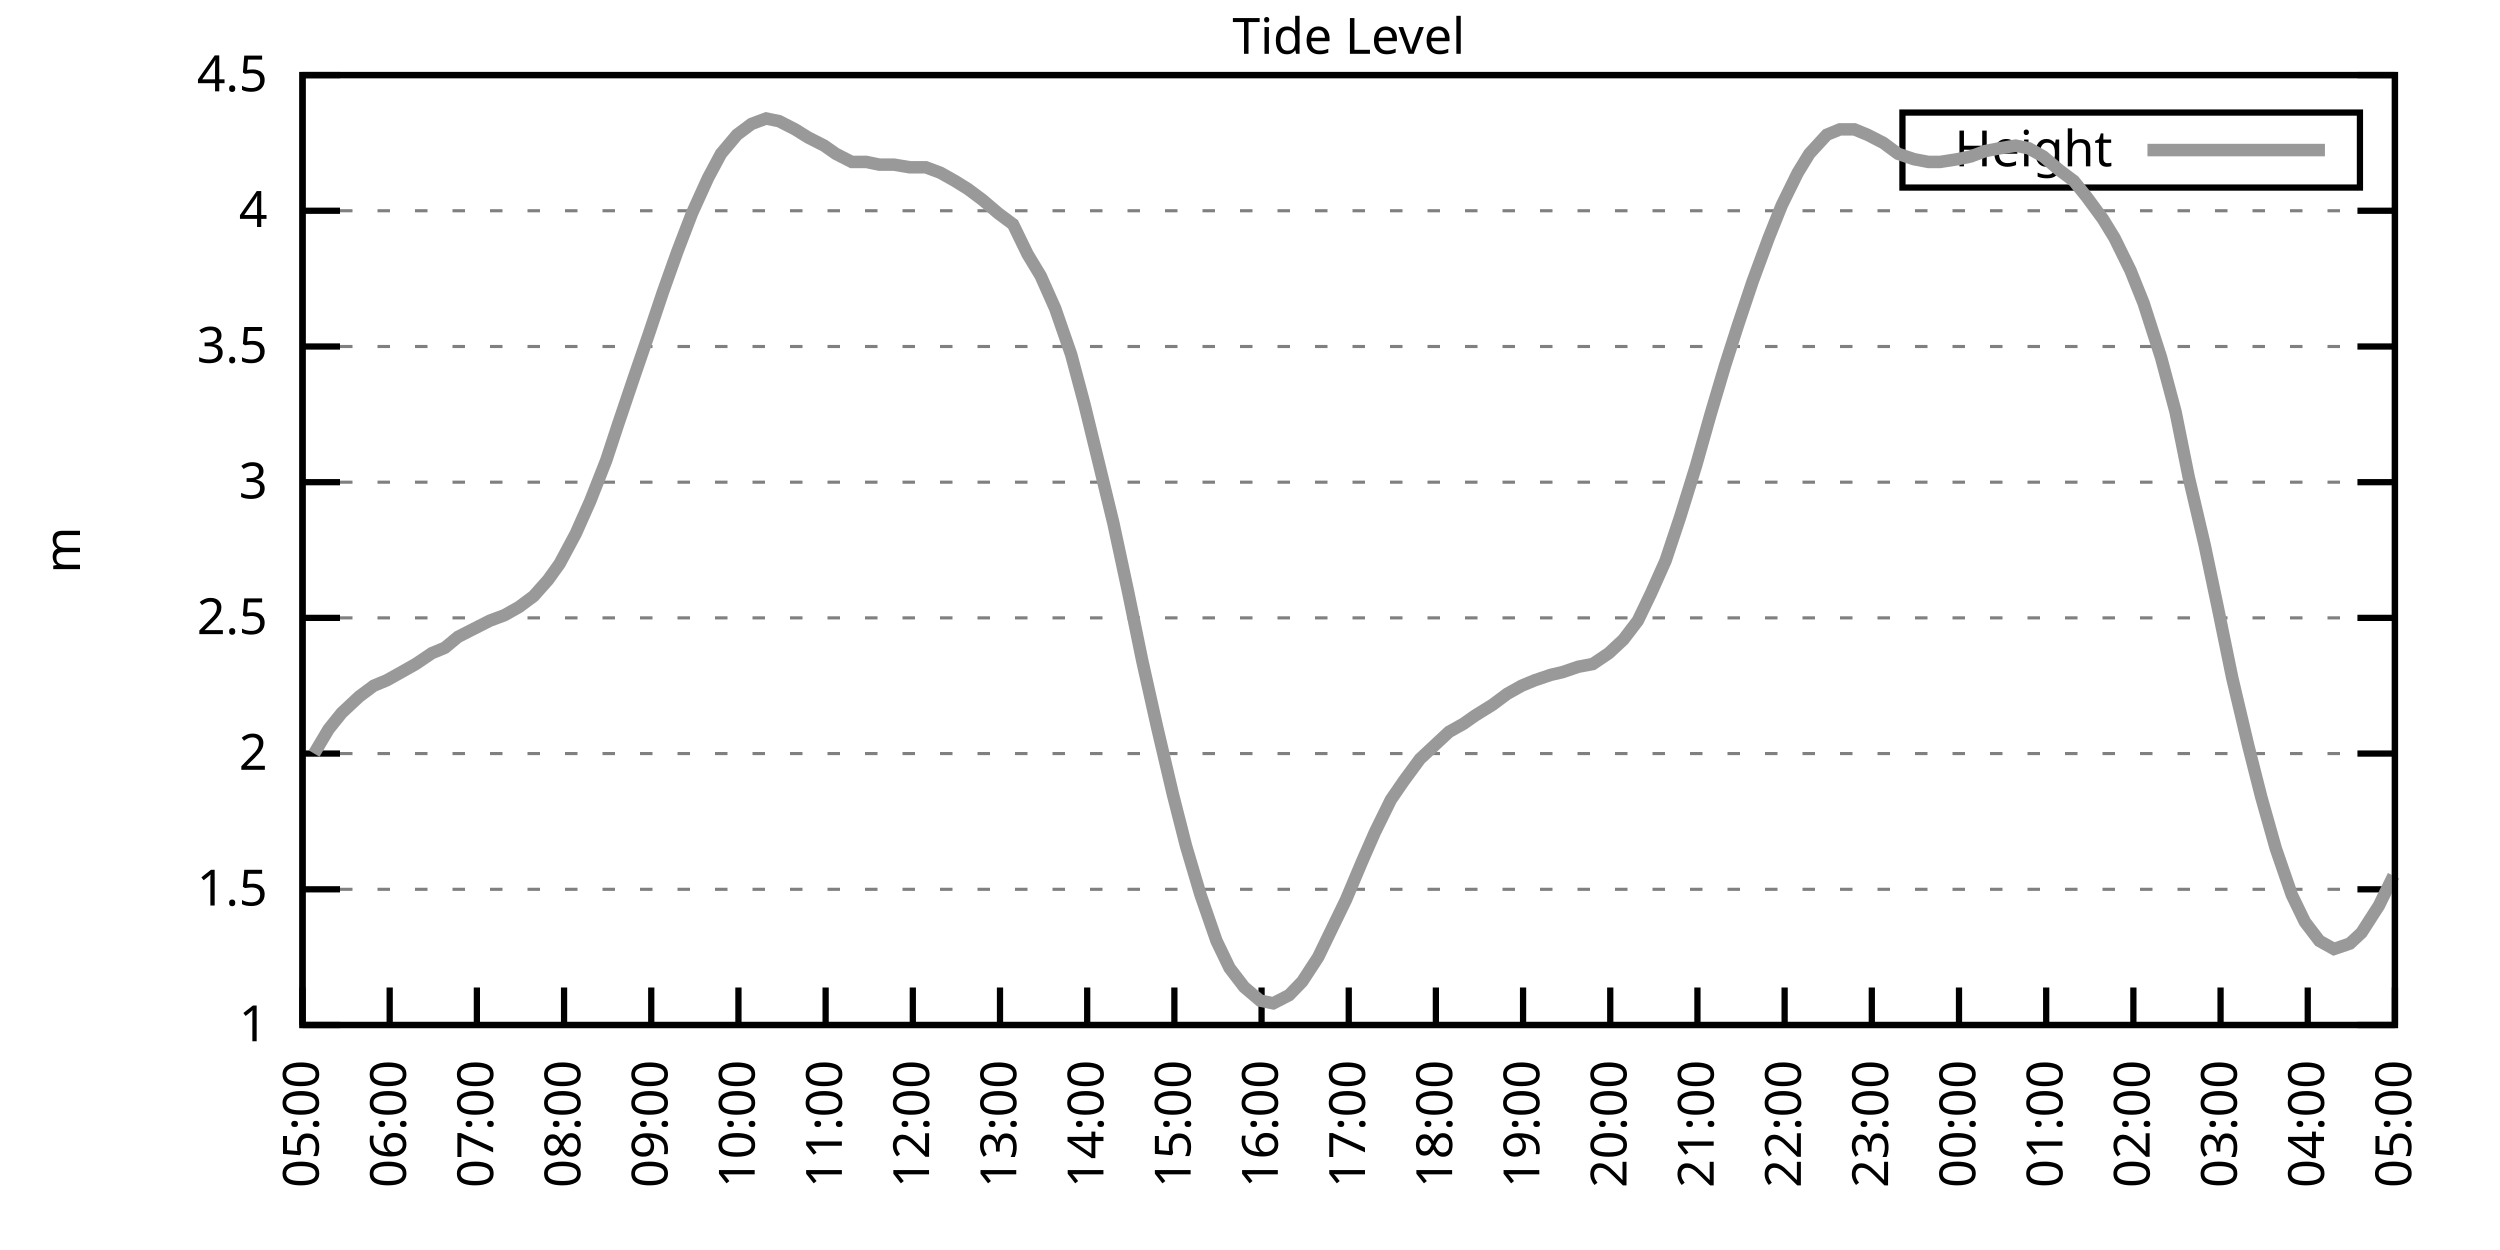
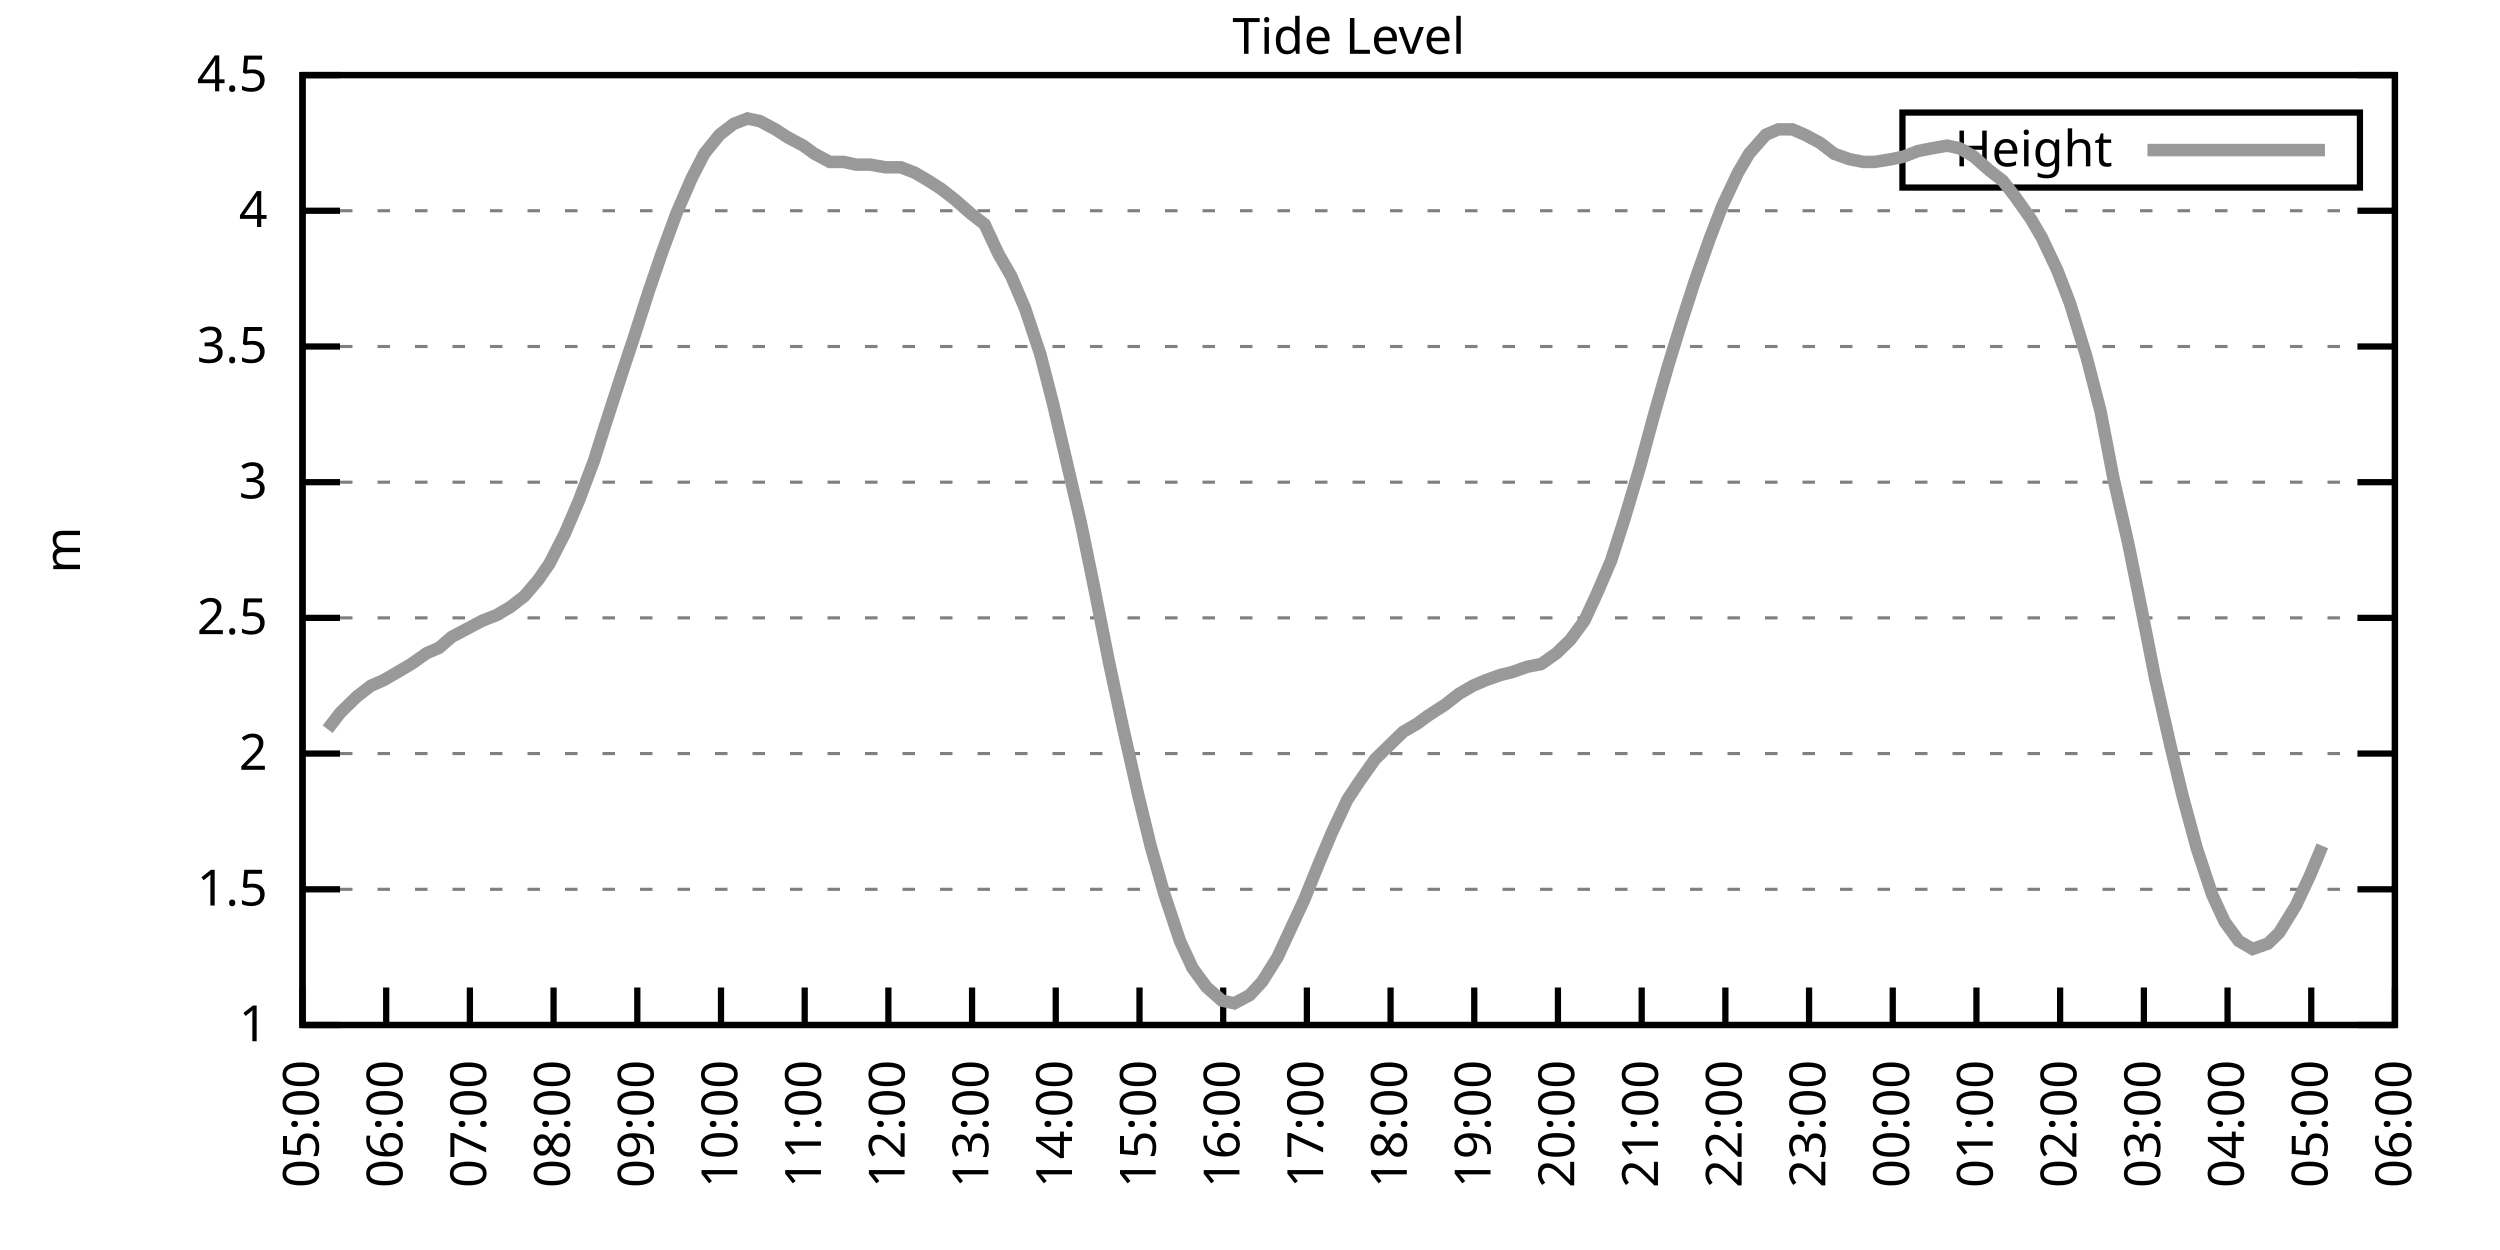
<svg xmlns="http://www.w3.org/2000/svg" xmlns:xlink="http://www.w3.org/1999/xlink" width="400" height="200" viewBox="0 0 400 200">
  <g id="gnuplot_canvas">
    <rect x="0" y="0" width="400" height="200" fill="none" />
    <defs>
      <circle id="gpDot" r="0.5" stroke-width="0.5" stroke="currentColor" />
      <path id="gpPt0" stroke-width="0.333" stroke="currentColor" d="M-1,0 h2 M0,-1 v2" />
      <path id="gpPt1" stroke-width="0.333" stroke="currentColor" d="M-1,-1 L1,1 M1,-1 L-1,1" />
      <path id="gpPt2" stroke-width="0.333" stroke="currentColor" d="M-1,0 L1,0 M0,-1 L0,1 M-1,-1 L1,1 M-1,1 L1,-1" />
      <rect id="gpPt3" stroke-width="0.333" stroke="currentColor" x="-1" y="-1" width="2" height="2" />
      <rect id="gpPt4" stroke-width="0.333" stroke="currentColor" fill="currentColor" x="-1" y="-1" width="2" height="2" />
      <circle id="gpPt5" stroke-width="0.333" stroke="currentColor" cx="0" cy="0" r="1" />
      <use xlink:href="#gpPt5" id="gpPt6" fill="currentColor" stroke="none" />
      <path id="gpPt7" stroke-width="0.333" stroke="currentColor" d="M0,-1.33 L-1.33,0.67 L1.33,0.67 z" />
      <use xlink:href="#gpPt7" id="gpPt8" fill="currentColor" stroke="none" />
      <use xlink:href="#gpPt7" id="gpPt9" stroke="currentColor" transform="rotate(180)" />
      <use xlink:href="#gpPt9" id="gpPt10" fill="currentColor" stroke="none" />
      <use xlink:href="#gpPt3" id="gpPt11" stroke="currentColor" transform="rotate(45)" />
      <use xlink:href="#gpPt11" id="gpPt12" fill="currentColor" stroke="none" />
      <path id="gpPt13" stroke-width="0.333" stroke="currentColor" d="M0,1.330 L1.265,0.411 L0.782,-1.067 L-0.782,-1.076 L-1.265,0.411 z" />
      <use xlink:href="#gpPt13" id="gpPt14" fill="currentColor" stroke="none" />
      <filter id="textbox" filterUnits="objectBoundingBox" x="0" y="0" height="1" width="1">
        <feFlood flood-color="white" flood-opacity="1" result="bgnd" />
        <feComposite in="SourceGraphic" in2="bgnd" operator="atop" />
      </filter>
      <filter id="greybox" filterUnits="objectBoundingBox" x="0" y="0" height="1" width="1">
        <feFlood flood-color="lightgrey" flood-opacity="1" result="grey" />
        <feComposite in="SourceGraphic" in2="grey" operator="atop" />
      </filter>
    </defs>
    <g fill="none" color="white" stroke="currentColor" stroke-width="1.00" stroke-linecap="butt" stroke-linejoin="miter">
</g>
    <g fill="none" color="black" stroke="currentColor" stroke-width="1.00" stroke-linecap="butt" stroke-linejoin="miter">
      <g stroke="none" shape-rendering="crispEdges">
        <polygon fill="rgb(255, 255, 255)" points="48.40,164.00 383.18,164.00 383.18,12.02 48.40,12.02 " />
      </g>
    </g>
    <g fill="none" color="black" stroke="currentColor" stroke-width="1.00" stroke-linecap="butt" stroke-linejoin="miter">
</g>
    <g fill="none" color="black" stroke="black" stroke-width="0.50" stroke-linecap="butt" stroke-linejoin="miter">
</g>
    <g fill="none" color="gray" stroke="currentColor" stroke-width="0.50" stroke-linecap="butt" stroke-linejoin="miter">
      <path stroke="gray" stroke-dasharray="2,4" class="gridline" d="M48.40,164.00 L383.19,164.00  " />
    </g>
    <g fill="none" color="gray" stroke="gray" stroke-width="1.00" stroke-linecap="butt" stroke-linejoin="miter">
</g>
    <g fill="none" color="black" stroke="currentColor" stroke-width="1.00" stroke-linecap="butt" stroke-linejoin="miter">
      <path stroke="black" d="M48.40,164.00 L54.40,164.00 M383.19,164.00 L377.19,164.00  " />
      <g transform="translate(42.80,166.60)" stroke="none" fill="black" font-family="Sans" font-size="8.00" text-anchor="end">
        <text>
          <tspan font-family="Sans"> 1</tspan>
        </text>
      </g>
    </g>
    <g fill="none" color="black" stroke="currentColor" stroke-width="1.00" stroke-linecap="butt" stroke-linejoin="miter">
</g>
    <g fill="none" color="black" stroke="black" stroke-width="0.50" stroke-linecap="butt" stroke-linejoin="miter">
</g>
    <g fill="none" color="gray" stroke="currentColor" stroke-width="0.50" stroke-linecap="butt" stroke-linejoin="miter">
      <path stroke="gray" stroke-dasharray="2,4" class="gridline" d="M48.40,142.29 L383.19,142.29  " />
    </g>
    <g fill="none" color="gray" stroke="gray" stroke-width="1.00" stroke-linecap="butt" stroke-linejoin="miter">
</g>
    <g fill="none" color="black" stroke="currentColor" stroke-width="1.00" stroke-linecap="butt" stroke-linejoin="miter">
      <path stroke="black" d="M48.40,142.29 L54.40,142.29 M383.19,142.29 L377.19,142.29  " />
      <g transform="translate(42.80,144.89)" stroke="none" fill="black" font-family="Sans" font-size="8.00" text-anchor="end">
        <text>
          <tspan font-family="Sans"> 1.5</tspan>
        </text>
      </g>
    </g>
    <g fill="none" color="black" stroke="currentColor" stroke-width="1.00" stroke-linecap="butt" stroke-linejoin="miter">
</g>
    <g fill="none" color="black" stroke="black" stroke-width="0.50" stroke-linecap="butt" stroke-linejoin="miter">
</g>
    <g fill="none" color="gray" stroke="currentColor" stroke-width="0.50" stroke-linecap="butt" stroke-linejoin="miter">
      <path stroke="gray" stroke-dasharray="2,4" class="gridline" d="M48.40,120.57 L383.19,120.57  " />
    </g>
    <g fill="none" color="gray" stroke="gray" stroke-width="1.00" stroke-linecap="butt" stroke-linejoin="miter">
</g>
    <g fill="none" color="black" stroke="currentColor" stroke-width="1.00" stroke-linecap="butt" stroke-linejoin="miter">
      <path stroke="black" d="M48.40,120.57 L54.40,120.57 M383.19,120.57 L377.19,120.57  " />
      <g transform="translate(42.80,123.17)" stroke="none" fill="black" font-family="Sans" font-size="8.00" text-anchor="end">
        <text>
          <tspan font-family="Sans"> 2</tspan>
        </text>
      </g>
    </g>
    <g fill="none" color="black" stroke="currentColor" stroke-width="1.00" stroke-linecap="butt" stroke-linejoin="miter">
</g>
    <g fill="none" color="black" stroke="black" stroke-width="0.50" stroke-linecap="butt" stroke-linejoin="miter">
</g>
    <g fill="none" color="gray" stroke="currentColor" stroke-width="0.50" stroke-linecap="butt" stroke-linejoin="miter">
      <path stroke="gray" stroke-dasharray="2,4" class="gridline" d="M48.40,98.86 L383.19,98.86  " />
    </g>
    <g fill="none" color="gray" stroke="gray" stroke-width="1.00" stroke-linecap="butt" stroke-linejoin="miter">
</g>
    <g fill="none" color="black" stroke="currentColor" stroke-width="1.00" stroke-linecap="butt" stroke-linejoin="miter">
      <path stroke="black" d="M48.40,98.86 L54.40,98.86 M383.19,98.86 L377.19,98.86  " />
      <g transform="translate(42.80,101.46)" stroke="none" fill="black" font-family="Sans" font-size="8.00" text-anchor="end">
        <text>
          <tspan font-family="Sans"> 2.5</tspan>
        </text>
      </g>
    </g>
    <g fill="none" color="black" stroke="currentColor" stroke-width="1.00" stroke-linecap="butt" stroke-linejoin="miter">
</g>
    <g fill="none" color="black" stroke="black" stroke-width="0.50" stroke-linecap="butt" stroke-linejoin="miter">
</g>
    <g fill="none" color="gray" stroke="currentColor" stroke-width="0.50" stroke-linecap="butt" stroke-linejoin="miter">
      <path stroke="gray" stroke-dasharray="2,4" class="gridline" d="M48.40,77.15 L383.19,77.15  " />
    </g>
    <g fill="none" color="gray" stroke="gray" stroke-width="1.00" stroke-linecap="butt" stroke-linejoin="miter">
</g>
    <g fill="none" color="black" stroke="currentColor" stroke-width="1.00" stroke-linecap="butt" stroke-linejoin="miter">
      <path stroke="black" d="M48.40,77.15 L54.40,77.15 M383.19,77.15 L377.19,77.15  " />
      <g transform="translate(42.80,79.75)" stroke="none" fill="black" font-family="Sans" font-size="8.00" text-anchor="end">
        <text>
          <tspan font-family="Sans"> 3</tspan>
        </text>
      </g>
    </g>
    <g fill="none" color="black" stroke="currentColor" stroke-width="1.00" stroke-linecap="butt" stroke-linejoin="miter">
</g>
    <g fill="none" color="black" stroke="black" stroke-width="0.50" stroke-linecap="butt" stroke-linejoin="miter">
</g>
    <g fill="none" color="gray" stroke="currentColor" stroke-width="0.50" stroke-linecap="butt" stroke-linejoin="miter">
      <path stroke="gray" stroke-dasharray="2,4" class="gridline" d="M48.40,55.44 L383.19,55.44  " />
    </g>
    <g fill="none" color="gray" stroke="gray" stroke-width="1.00" stroke-linecap="butt" stroke-linejoin="miter">
</g>
    <g fill="none" color="black" stroke="currentColor" stroke-width="1.00" stroke-linecap="butt" stroke-linejoin="miter">
      <path stroke="black" d="M48.40,55.44 L54.40,55.44 M383.19,55.44 L377.19,55.44  " />
      <g transform="translate(42.80,58.04)" stroke="none" fill="black" font-family="Sans" font-size="8.00" text-anchor="end">
        <text>
          <tspan font-family="Sans"> 3.5</tspan>
        </text>
      </g>
    </g>
    <g fill="none" color="black" stroke="currentColor" stroke-width="1.00" stroke-linecap="butt" stroke-linejoin="miter">
</g>
    <g fill="none" color="black" stroke="black" stroke-width="0.50" stroke-linecap="butt" stroke-linejoin="miter">
</g>
    <g fill="none" color="gray" stroke="currentColor" stroke-width="0.50" stroke-linecap="butt" stroke-linejoin="miter">
      <path stroke="gray" stroke-dasharray="2,4" class="gridline" d="M48.40,33.72 L383.19,33.72  " />
    </g>
    <g fill="none" color="gray" stroke="gray" stroke-width="1.00" stroke-linecap="butt" stroke-linejoin="miter">
</g>
    <g fill="none" color="black" stroke="currentColor" stroke-width="1.00" stroke-linecap="butt" stroke-linejoin="miter">
      <path stroke="black" d="M48.40,33.72 L54.40,33.72 M383.19,33.72 L377.19,33.72  " />
      <g transform="translate(42.80,36.32)" stroke="none" fill="black" font-family="Sans" font-size="8.00" text-anchor="end">
        <text>
          <tspan font-family="Sans"> 4</tspan>
        </text>
      </g>
    </g>
    <g fill="none" color="black" stroke="currentColor" stroke-width="1.00" stroke-linecap="butt" stroke-linejoin="miter">
</g>
    <g fill="none" color="black" stroke="black" stroke-width="0.50" stroke-linecap="butt" stroke-linejoin="miter">
</g>
    <g fill="none" color="gray" stroke="currentColor" stroke-width="0.50" stroke-linecap="butt" stroke-linejoin="miter">
      <path stroke="gray" stroke-dasharray="2,4" class="gridline" d="M48.40,12.01 L383.19,12.01  " />
    </g>
    <g fill="none" color="gray" stroke="gray" stroke-width="1.00" stroke-linecap="butt" stroke-linejoin="miter">
</g>
    <g fill="none" color="black" stroke="currentColor" stroke-width="1.00" stroke-linecap="butt" stroke-linejoin="miter">
      <path stroke="black" d="M48.40,12.01 L54.40,12.01 M383.19,12.01 L377.19,12.01  " />
      <g transform="translate(42.80,14.61)" stroke="none" fill="black" font-family="Sans" font-size="8.00" text-anchor="end">
        <text>
          <tspan font-family="Sans"> 4.5</tspan>
        </text>
      </g>
    </g>
    <g fill="none" color="black" stroke="currentColor" stroke-width="1.00" stroke-linecap="butt" stroke-linejoin="miter">
      <path stroke="black" d="M48.40,164.00 L48.40,158.00  " />
      <g transform="translate(51.00,169.60) rotate(270.00)" stroke="none" fill="black" font-family="Sans" font-size="8.00" text-anchor="end">
        <text>
          <tspan font-family="Sans">05:00</tspan>
        </text>
      </g>
    </g>
    <g fill="none" color="black" stroke="currentColor" stroke-width="1.00" stroke-linecap="butt" stroke-linejoin="miter">
-       <path stroke="black" d="M62.35,164.00 L62.35,158.00  " />
-       <g transform="translate(64.95,169.60) rotate(270.00)" stroke="none" fill="black" font-family="Sans" font-size="8.00" text-anchor="end">
+       <path stroke="black" d="M61.79,164.00 L61.79,158.00  " />
+       <g transform="translate(64.39,169.60) rotate(270.00)" stroke="none" fill="black" font-family="Sans" font-size="8.00" text-anchor="end">
        <text>
          <tspan font-family="Sans">06:00</tspan>
        </text>
      </g>
    </g>
    <g fill="none" color="black" stroke="currentColor" stroke-width="1.00" stroke-linecap="butt" stroke-linejoin="miter">
-       <path stroke="black" d="M76.30,164.00 L76.30,158.00  " />
-       <g transform="translate(78.90,169.60) rotate(270.00)" stroke="none" fill="black" font-family="Sans" font-size="8.00" text-anchor="end">
+       <path stroke="black" d="M75.18,164.00 L75.18,158.00  " />
+       <g transform="translate(77.78,169.60) rotate(270.00)" stroke="none" fill="black" font-family="Sans" font-size="8.00" text-anchor="end">
        <text>
          <tspan font-family="Sans">07:00</tspan>
        </text>
      </g>
    </g>
    <g fill="none" color="black" stroke="currentColor" stroke-width="1.00" stroke-linecap="butt" stroke-linejoin="miter">
-       <path stroke="black" d="M90.25,164.00 L90.25,158.00  " />
-       <g transform="translate(92.85,169.60) rotate(270.00)" stroke="none" fill="black" font-family="Sans" font-size="8.00" text-anchor="end">
+       <path stroke="black" d="M88.57,164.00 L88.57,158.00  " />
+       <g transform="translate(91.17,169.60) rotate(270.00)" stroke="none" fill="black" font-family="Sans" font-size="8.00" text-anchor="end">
        <text>
          <tspan font-family="Sans">08:00</tspan>
        </text>
      </g>
    </g>
    <g fill="none" color="black" stroke="currentColor" stroke-width="1.00" stroke-linecap="butt" stroke-linejoin="miter">
-       <path stroke="black" d="M104.20,164.00 L104.20,158.00  " />
-       <g transform="translate(106.80,169.60) rotate(270.00)" stroke="none" fill="black" font-family="Sans" font-size="8.00" text-anchor="end">
+       <path stroke="black" d="M101.97,164.00 L101.97,158.00  " />
+       <g transform="translate(104.57,169.60) rotate(270.00)" stroke="none" fill="black" font-family="Sans" font-size="8.00" text-anchor="end">
        <text>
          <tspan font-family="Sans">09:00</tspan>
        </text>
      </g>
    </g>
    <g fill="none" color="black" stroke="currentColor" stroke-width="1.00" stroke-linecap="butt" stroke-linejoin="miter">
-       <path stroke="black" d="M118.15,164.00 L118.15,158.00  " />
-       <g transform="translate(120.75,169.60) rotate(270.00)" stroke="none" fill="black" font-family="Sans" font-size="8.00" text-anchor="end">
+       <path stroke="black" d="M115.36,164.00 L115.36,158.00  " />
+       <g transform="translate(117.96,169.60) rotate(270.00)" stroke="none" fill="black" font-family="Sans" font-size="8.00" text-anchor="end">
        <text>
          <tspan font-family="Sans">10:00</tspan>
        </text>
      </g>
    </g>
    <g fill="none" color="black" stroke="currentColor" stroke-width="1.00" stroke-linecap="butt" stroke-linejoin="miter">
-       <path stroke="black" d="M132.10,164.00 L132.10,158.00  " />
-       <g transform="translate(134.70,169.60) rotate(270.00)" stroke="none" fill="black" font-family="Sans" font-size="8.00" text-anchor="end">
+       <path stroke="black" d="M128.75,164.00 L128.75,158.00  " />
+       <g transform="translate(131.35,169.60) rotate(270.00)" stroke="none" fill="black" font-family="Sans" font-size="8.00" text-anchor="end">
        <text>
          <tspan font-family="Sans">11:00</tspan>
        </text>
      </g>
    </g>
    <g fill="none" color="black" stroke="currentColor" stroke-width="1.00" stroke-linecap="butt" stroke-linejoin="miter">
-       <path stroke="black" d="M146.05,164.00 L146.05,158.00  " />
-       <g transform="translate(148.65,169.60) rotate(270.00)" stroke="none" fill="black" font-family="Sans" font-size="8.00" text-anchor="end">
+       <path stroke="black" d="M142.14,164.00 L142.14,158.00  " />
+       <g transform="translate(144.74,169.60) rotate(270.00)" stroke="none" fill="black" font-family="Sans" font-size="8.00" text-anchor="end">
        <text>
          <tspan font-family="Sans">12:00</tspan>
        </text>
      </g>
    </g>
    <g fill="none" color="black" stroke="currentColor" stroke-width="1.00" stroke-linecap="butt" stroke-linejoin="miter">
-       <path stroke="black" d="M160.00,164.00 L160.00,158.00  " />
-       <g transform="translate(162.60,169.60) rotate(270.00)" stroke="none" fill="black" font-family="Sans" font-size="8.00" text-anchor="end">
+       <path stroke="black" d="M155.53,164.00 L155.53,158.00  " />
+       <g transform="translate(158.13,169.60) rotate(270.00)" stroke="none" fill="black" font-family="Sans" font-size="8.00" text-anchor="end">
        <text>
          <tspan font-family="Sans">13:00</tspan>
        </text>
      </g>
    </g>
    <g fill="none" color="black" stroke="currentColor" stroke-width="1.00" stroke-linecap="butt" stroke-linejoin="miter">
-       <path stroke="black" d="M173.95,164.00 L173.95,158.00  " />
-       <g transform="translate(176.55,169.60) rotate(270.00)" stroke="none" fill="black" font-family="Sans" font-size="8.00" text-anchor="end">
+       <path stroke="black" d="M168.92,164.00 L168.92,158.00  " />
+       <g transform="translate(171.52,169.60) rotate(270.00)" stroke="none" fill="black" font-family="Sans" font-size="8.00" text-anchor="end">
        <text>
          <tspan font-family="Sans">14:00</tspan>
        </text>
      </g>
    </g>
    <g fill="none" color="black" stroke="currentColor" stroke-width="1.00" stroke-linecap="butt" stroke-linejoin="miter">
-       <path stroke="black" d="M187.90,164.00 L187.90,158.00  " />
-       <g transform="translate(190.50,169.60) rotate(270.00)" stroke="none" fill="black" font-family="Sans" font-size="8.00" text-anchor="end">
+       <path stroke="black" d="M182.32,164.00 L182.32,158.00  " />
+       <g transform="translate(184.92,169.60) rotate(270.00)" stroke="none" fill="black" font-family="Sans" font-size="8.00" text-anchor="end">
        <text>
          <tspan font-family="Sans">15:00</tspan>
        </text>
      </g>
    </g>
    <g fill="none" color="black" stroke="currentColor" stroke-width="1.00" stroke-linecap="butt" stroke-linejoin="miter">
-       <path stroke="black" d="M201.85,164.00 L201.85,158.00  " />
-       <g transform="translate(204.45,169.60) rotate(270.00)" stroke="none" fill="black" font-family="Sans" font-size="8.00" text-anchor="end">
+       <path stroke="black" d="M195.71,164.00 L195.71,158.00  " />
+       <g transform="translate(198.31,169.60) rotate(270.00)" stroke="none" fill="black" font-family="Sans" font-size="8.00" text-anchor="end">
        <text>
          <tspan font-family="Sans">16:00</tspan>
        </text>
      </g>
    </g>
    <g fill="none" color="black" stroke="currentColor" stroke-width="1.00" stroke-linecap="butt" stroke-linejoin="miter">
-       <path stroke="black" d="M215.80,164.00 L215.80,158.00  " />
-       <g transform="translate(218.40,169.60) rotate(270.00)" stroke="none" fill="black" font-family="Sans" font-size="8.00" text-anchor="end">
+       <path stroke="black" d="M209.10,164.00 L209.10,158.00  " />
+       <g transform="translate(211.70,169.60) rotate(270.00)" stroke="none" fill="black" font-family="Sans" font-size="8.00" text-anchor="end">
        <text>
          <tspan font-family="Sans">17:00</tspan>
        </text>
      </g>
    </g>
    <g fill="none" color="black" stroke="currentColor" stroke-width="1.00" stroke-linecap="butt" stroke-linejoin="miter">
-       <path stroke="black" d="M229.74,164.00 L229.74,158.00  " />
-       <g transform="translate(232.34,169.60) rotate(270.00)" stroke="none" fill="black" font-family="Sans" font-size="8.00" text-anchor="end">
+       <path stroke="black" d="M222.49,164.00 L222.49,158.00  " />
+       <g transform="translate(225.09,169.60) rotate(270.00)" stroke="none" fill="black" font-family="Sans" font-size="8.00" text-anchor="end">
        <text>
          <tspan font-family="Sans">18:00</tspan>
        </text>
      </g>
    </g>
    <g fill="none" color="black" stroke="currentColor" stroke-width="1.00" stroke-linecap="butt" stroke-linejoin="miter">
-       <path stroke="black" d="M243.69,164.00 L243.69,158.00  " />
-       <g transform="translate(246.29,169.60) rotate(270.00)" stroke="none" fill="black" font-family="Sans" font-size="8.00" text-anchor="end">
+       <path stroke="black" d="M235.88,164.00 L235.88,158.00  " />
+       <g transform="translate(238.48,169.60) rotate(270.00)" stroke="none" fill="black" font-family="Sans" font-size="8.00" text-anchor="end">
        <text>
          <tspan font-family="Sans">19:00</tspan>
        </text>
      </g>
    </g>
    <g fill="none" color="black" stroke="currentColor" stroke-width="1.00" stroke-linecap="butt" stroke-linejoin="miter">
-       <path stroke="black" d="M257.64,164.00 L257.64,158.00  " />
-       <g transform="translate(260.24,169.60) rotate(270.00)" stroke="none" fill="black" font-family="Sans" font-size="8.00" text-anchor="end">
+       <path stroke="black" d="M249.27,164.00 L249.27,158.00  " />
+       <g transform="translate(251.87,169.60) rotate(270.00)" stroke="none" fill="black" font-family="Sans" font-size="8.00" text-anchor="end">
        <text>
          <tspan font-family="Sans">20:00</tspan>
        </text>
      </g>
    </g>
    <g fill="none" color="black" stroke="currentColor" stroke-width="1.00" stroke-linecap="butt" stroke-linejoin="miter">
-       <path stroke="black" d="M271.59,164.00 L271.59,158.00  " />
-       <g transform="translate(274.19,169.60) rotate(270.00)" stroke="none" fill="black" font-family="Sans" font-size="8.00" text-anchor="end">
+       <path stroke="black" d="M262.67,164.00 L262.67,158.00  " />
+       <g transform="translate(265.27,169.60) rotate(270.00)" stroke="none" fill="black" font-family="Sans" font-size="8.00" text-anchor="end">
        <text>
          <tspan font-family="Sans">21:00</tspan>
        </text>
      </g>
    </g>
    <g fill="none" color="black" stroke="currentColor" stroke-width="1.00" stroke-linecap="butt" stroke-linejoin="miter">
-       <path stroke="black" d="M285.54,164.00 L285.54,158.00  " />
-       <g transform="translate(288.14,169.60) rotate(270.00)" stroke="none" fill="black" font-family="Sans" font-size="8.00" text-anchor="end">
+       <path stroke="black" d="M276.06,164.00 L276.06,158.00  " />
+       <g transform="translate(278.66,169.60) rotate(270.00)" stroke="none" fill="black" font-family="Sans" font-size="8.00" text-anchor="end">
        <text>
          <tspan font-family="Sans">22:00</tspan>
        </text>
      </g>
    </g>
    <g fill="none" color="black" stroke="currentColor" stroke-width="1.00" stroke-linecap="butt" stroke-linejoin="miter">
-       <path stroke="black" d="M299.49,164.00 L299.49,158.00  " />
-       <g transform="translate(302.09,169.60) rotate(270.00)" stroke="none" fill="black" font-family="Sans" font-size="8.00" text-anchor="end">
+       <path stroke="black" d="M289.45,164.00 L289.45,158.00  " />
+       <g transform="translate(292.05,169.60) rotate(270.00)" stroke="none" fill="black" font-family="Sans" font-size="8.00" text-anchor="end">
        <text>
          <tspan font-family="Sans">23:00</tspan>
        </text>
      </g>
    </g>
    <g fill="none" color="black" stroke="currentColor" stroke-width="1.00" stroke-linecap="butt" stroke-linejoin="miter">
-       <path stroke="black" d="M313.44,164.00 L313.44,158.00  " />
-       <g transform="translate(316.04,169.60) rotate(270.00)" stroke="none" fill="black" font-family="Sans" font-size="8.00" text-anchor="end">
+       <path stroke="black" d="M302.84,164.00 L302.84,158.00  " />
+       <g transform="translate(305.44,169.60) rotate(270.00)" stroke="none" fill="black" font-family="Sans" font-size="8.00" text-anchor="end">
        <text>
          <tspan font-family="Sans">00:00</tspan>
        </text>
      </g>
    </g>
    <g fill="none" color="black" stroke="currentColor" stroke-width="1.00" stroke-linecap="butt" stroke-linejoin="miter">
-       <path stroke="black" d="M327.39,164.00 L327.39,158.00  " />
-       <g transform="translate(329.99,169.60) rotate(270.00)" stroke="none" fill="black" font-family="Sans" font-size="8.00" text-anchor="end">
+       <path stroke="black" d="M316.23,164.00 L316.23,158.00  " />
+       <g transform="translate(318.83,169.60) rotate(270.00)" stroke="none" fill="black" font-family="Sans" font-size="8.00" text-anchor="end">
        <text>
          <tspan font-family="Sans">01:00</tspan>
        </text>
      </g>
    </g>
    <g fill="none" color="black" stroke="currentColor" stroke-width="1.00" stroke-linecap="butt" stroke-linejoin="miter">
-       <path stroke="black" d="M341.34,164.00 L341.34,158.00  " />
-       <g transform="translate(343.94,169.60) rotate(270.00)" stroke="none" fill="black" font-family="Sans" font-size="8.00" text-anchor="end">
+       <path stroke="black" d="M329.62,164.00 L329.62,158.00  " />
+       <g transform="translate(332.22,169.60) rotate(270.00)" stroke="none" fill="black" font-family="Sans" font-size="8.00" text-anchor="end">
        <text>
          <tspan font-family="Sans">02:00</tspan>
        </text>
      </g>
    </g>
    <g fill="none" color="black" stroke="currentColor" stroke-width="1.00" stroke-linecap="butt" stroke-linejoin="miter">
-       <path stroke="black" d="M355.29,164.00 L355.29,158.00  " />
-       <g transform="translate(357.89,169.60) rotate(270.00)" stroke="none" fill="black" font-family="Sans" font-size="8.00" text-anchor="end">
+       <path stroke="black" d="M343.02,164.00 L343.02,158.00  " />
+       <g transform="translate(345.62,169.60) rotate(270.00)" stroke="none" fill="black" font-family="Sans" font-size="8.00" text-anchor="end">
        <text>
          <tspan font-family="Sans">03:00</tspan>
        </text>
      </g>
    </g>
    <g fill="none" color="black" stroke="currentColor" stroke-width="1.00" stroke-linecap="butt" stroke-linejoin="miter">
-       <path stroke="black" d="M369.24,164.00 L369.24,158.00  " />
-       <g transform="translate(371.84,169.60) rotate(270.00)" stroke="none" fill="black" font-family="Sans" font-size="8.00" text-anchor="end">
+       <path stroke="black" d="M356.41,164.00 L356.41,158.00  " />
+       <g transform="translate(359.01,169.60) rotate(270.00)" stroke="none" fill="black" font-family="Sans" font-size="8.00" text-anchor="end">
        <text>
          <tspan font-family="Sans">04:00</tspan>
+         </text>
+       </g>
+     </g>
+     <g fill="none" color="black" stroke="currentColor" stroke-width="1.00" stroke-linecap="butt" stroke-linejoin="miter">
+       <path stroke="black" d="M369.80,164.00 L369.80,158.00  " />
+       <g transform="translate(372.40,169.60) rotate(270.00)" stroke="none" fill="black" font-family="Sans" font-size="8.00" text-anchor="end">
+         <text>
+           <tspan font-family="Sans">05:00</tspan>
        </text>
      </g>
    </g>
    <g fill="none" color="black" stroke="currentColor" stroke-width="1.00" stroke-linecap="butt" stroke-linejoin="miter">
      <path stroke="black" d="M383.19,164.00 L383.19,158.00  " />
      <g transform="translate(385.79,169.60) rotate(270.00)" stroke="none" fill="black" font-family="Sans" font-size="8.00" text-anchor="end">
        <text>
-           <tspan font-family="Sans">05:00</tspan>
+           <tspan font-family="Sans">06:00</tspan>
        </text>
      </g>
    </g>
    <g fill="none" color="black" stroke="currentColor" stroke-width="1.00" stroke-linecap="butt" stroke-linejoin="miter">
</g>
    <g fill="none" color="black" stroke="currentColor" stroke-width="1.00" stroke-linecap="butt" stroke-linejoin="miter">
      <path stroke="black" d="M48.40,12.01 L48.40,164.00 L383.19,164.00 L383.19,12.01 L48.40,12.01 Z  " />
    </g>
    <g fill="none" color="black" stroke="currentColor" stroke-width="1.00" stroke-linecap="butt" stroke-linejoin="miter">
</g>
    <g fill="none" color="black" stroke="currentColor" stroke-width="1.00" stroke-linecap="butt" stroke-linejoin="miter">
      <path stroke="black" d="M304.39,30.01 L304.39,18.01 L377.59,18.01 L377.59,30.01 L304.39,30.01 Z  " />
    </g>
    <g id="Tide_level_plot_1">
      <g fill="none" color="white" stroke="black" stroke-width="2.00" stroke-linecap="butt" stroke-linejoin="miter">
</g>
      <g fill="none" color="black" stroke="currentColor" stroke-width="2.00" stroke-linecap="butt" stroke-linejoin="miter">
        <g transform="translate(337.99,26.61)" stroke="none" fill="black" font-family="Sans" font-size="8.00" text-anchor="end">
          <text>
            <tspan font-family="Sans">Height</tspan>
          </text>
        </g>
      </g>
      <g fill="none" color="black" stroke="currentColor" stroke-width="2.00" stroke-linecap="butt" stroke-linejoin="miter">
-         <path stroke="rgb(153, 153, 153)" d="M343.59,24.01 L371.99,24.01 M50.26,120.57 L52.58,116.67 L54.68,114.06 L57.47,111.45 L59.79,109.72 L61.88,108.85   L64.21,107.55 L66.53,106.24 L69.09,104.51 L71.18,103.64 L73.28,101.90 L75.83,100.60 L78.39,99.30 L80.72,98.43   L83.04,97.12 L85.37,95.39 L87.69,92.78 L89.55,90.18 L92.11,85.40 L94.43,80.19 L96.99,73.67 L98.85,68.03   L101.64,59.78 L103.73,53.70 L106.06,46.75 L108.38,40.24 L110.71,34.16 L113.27,28.51 L115.36,24.60 L117.92,21.56   L120.24,19.83 L122.57,18.96 L124.66,19.39 L127.22,20.70 L129.31,22.00 L131.87,23.30 L133.72,24.60 L136.28,25.91   L138.61,25.91 L140.70,26.34 L143.02,26.34 L145.58,26.77 L148.14,26.77 L150.46,27.64 L152.79,28.95 L154.88,30.25   L157.21,31.99 L159.76,34.16 L162.09,35.89 L164.41,40.67 L166.51,44.15 L168.83,49.36 L171.39,56.74 L173.48,64.56   L175.81,74.11 L178.13,83.66 L180.46,94.52 L182.78,105.81 L185.11,116.23 L187.66,127.09 L189.76,135.34 L192.08,143.16   L194.64,150.54 L196.73,154.88 L199.06,157.92 L201.61,160.09 L203.71,160.53 L206.26,159.22 L208.36,157.05 L210.91,153.14   L213.01,148.80 L215.33,144.02 L217.89,137.94 L219.98,133.17 L222.54,127.96 L224.63,124.92 L227.19,121.44 L229.51,119.27   L231.84,117.10 L234.16,115.80 L236.02,114.49 L238.81,112.76 L241.14,111.02 L243.46,109.72 L245.55,108.85 L248.11,107.98   L249.97,107.55 L252.53,106.68 L254.85,106.24 L257.41,104.51 L259.74,102.34 L262.06,99.30 L264.15,94.95 L266.48,89.74   L268.80,82.79 L271.36,74.54 L273.69,66.29 L276.01,58.48 L278.10,51.96 L280.43,45.01 L282.99,38.07 L285.08,32.85   L287.64,27.64 L289.50,24.60 L292.29,21.56 L294.38,20.70 L296.70,20.70 L298.80,21.56 L301.35,22.87 L303.68,24.60   L306.23,25.47 L308.56,25.91 L310.42,25.91 L313.21,25.47 L315.30,25.04 L317.63,24.17 L319.95,23.73 L322.51,23.30   L324.60,23.73 L326.93,25.04 L329.48,27.21 L331.81,28.95 L333.90,31.55 L336.46,35.03 L338.32,38.07 L340.88,43.28   L342.97,48.49 L345.76,57.17 L348.08,65.86 L350.18,76.28 L352.73,87.14 L354.83,97.12 L357.15,108.42 L359.71,119.27   L361.80,127.52 L364.13,135.77 L366.68,143.16 L368.78,147.50 L371.10,150.54 L373.43,151.84 L375.98,150.97 L377.84,149.24   L380.63,144.89 L382.96,140.12  " />
+         <path stroke="rgb(153, 153, 153)" d="M343.59,24.01 L371.99,24.01 M52.42,116.67 L54.43,114.06 L57.10,111.45 L59.34,109.72 L61.35,108.85 L63.58,107.55   L65.81,106.24 L68.26,104.51 L70.27,103.64 L72.28,101.90 L74.74,100.60 L77.19,99.30 L79.42,98.43 L81.66,97.12   L83.89,95.39 L86.12,92.78 L87.91,90.18 L90.36,85.40 L92.59,80.19 L95.05,73.67 L96.83,68.03 L99.51,59.78   L101.52,53.70 L103.75,46.75 L105.98,40.24 L108.22,34.16 L110.67,28.51 L112.68,24.60 L115.13,21.56 L117.37,19.83   L119.60,18.96 L121.61,19.39 L124.06,20.70 L126.07,22.00 L128.53,23.30 L130.31,24.60 L132.77,25.91 L135.00,25.91   L137.01,26.34 L139.24,26.34 L141.69,26.77 L144.15,26.77 L146.38,27.64 L148.61,28.95 L150.62,30.25 L152.85,31.99   L155.31,34.16 L157.54,35.89 L159.77,40.67 L161.78,44.15 L164.01,49.36 L166.47,56.74 L168.48,64.56 L170.71,74.11   L172.94,83.66 L175.17,94.52 L177.41,105.81 L179.64,116.23 L182.09,127.09 L184.10,135.34 L186.33,143.16 L188.79,150.54   L190.80,154.88 L193.03,157.92 L195.48,160.09 L197.49,160.53 L199.95,159.22 L201.96,157.05 L204.41,153.14 L206.42,148.80   L208.65,144.02 L211.11,137.94 L213.12,133.17 L215.57,127.96 L217.58,124.92 L220.04,121.44 L222.27,119.27 L224.50,117.10   L226.73,115.80 L228.52,114.49 L231.20,112.76 L233.43,111.02 L235.66,109.72 L237.67,108.85 L240.12,107.98 L241.91,107.55   L244.36,106.68 L246.60,106.24 L249.05,104.51 L251.28,102.34 L253.51,99.30 L255.52,94.95 L257.76,89.74 L259.99,82.79   L262.44,74.54 L264.67,66.29 L266.91,58.48 L268.92,51.96 L271.15,45.01 L273.60,38.07 L275.61,32.85 L278.07,27.64   L279.85,24.60 L282.53,21.56 L284.54,20.70 L286.77,20.70 L288.78,21.56 L291.23,22.87 L293.47,24.60 L295.92,25.47   L298.15,25.91 L299.94,25.91 L302.62,25.47 L304.63,25.04 L306.86,24.17 L309.09,23.73 L311.54,23.30 L313.55,23.73   L315.79,25.04 L318.24,27.21 L320.47,28.95 L322.48,31.55 L324.94,35.03 L326.72,38.07 L329.18,43.28 L331.19,48.49   L333.86,57.17 L336.10,65.86 L338.10,76.28 L340.56,87.14 L342.57,97.12 L344.80,108.42 L347.26,119.27 L349.26,127.52   L351.50,135.77 L353.95,143.16 L355.96,147.50 L358.19,150.54 L360.42,151.84 L362.88,150.97 L364.66,149.24 L367.34,144.89   L369.58,140.12 L371.58,135.34  " />
      </g>
    </g>
    <g fill="none" color="black" stroke="currentColor" stroke-width="2.00" stroke-linecap="butt" stroke-linejoin="miter">
</g>
    <g fill="none" color="black" stroke="black" stroke-width="1.00" stroke-linecap="butt" stroke-linejoin="miter">
</g>
    <g fill="none" color="black" stroke="currentColor" stroke-width="1.00" stroke-linecap="butt" stroke-linejoin="miter">
      <path stroke="black" d="M48.40,12.01 L48.40,164.00 L383.19,164.00 L383.19,12.01 L48.40,12.01 Z  " />
      <g transform="translate(12.80,88.01) rotate(270.00)" stroke="none" fill="black" font-family="Sans" font-size="8.00" text-anchor="middle">
        <text>
          <tspan font-family="Sans">m</tspan>
        </text>
      </g>
    </g>
    <g fill="none" color="black" stroke="currentColor" stroke-width="1.00" stroke-linecap="butt" stroke-linejoin="miter">
</g>
    <g fill="none" color="black" stroke="currentColor" stroke-width="1.00" stroke-linecap="butt" stroke-linejoin="miter">
      <g transform="translate(215.79,8.61)" stroke="none" fill="black" font-family="Sans" font-size="8.00" text-anchor="middle">
        <text>
          <tspan font-family="Sans">Tide Level</tspan>
        </text>
      </g>
    </g>
    <g fill="none" color="black" stroke="currentColor" stroke-width="1.00" stroke-linecap="butt" stroke-linejoin="miter">
</g>
  </g>
</svg>
